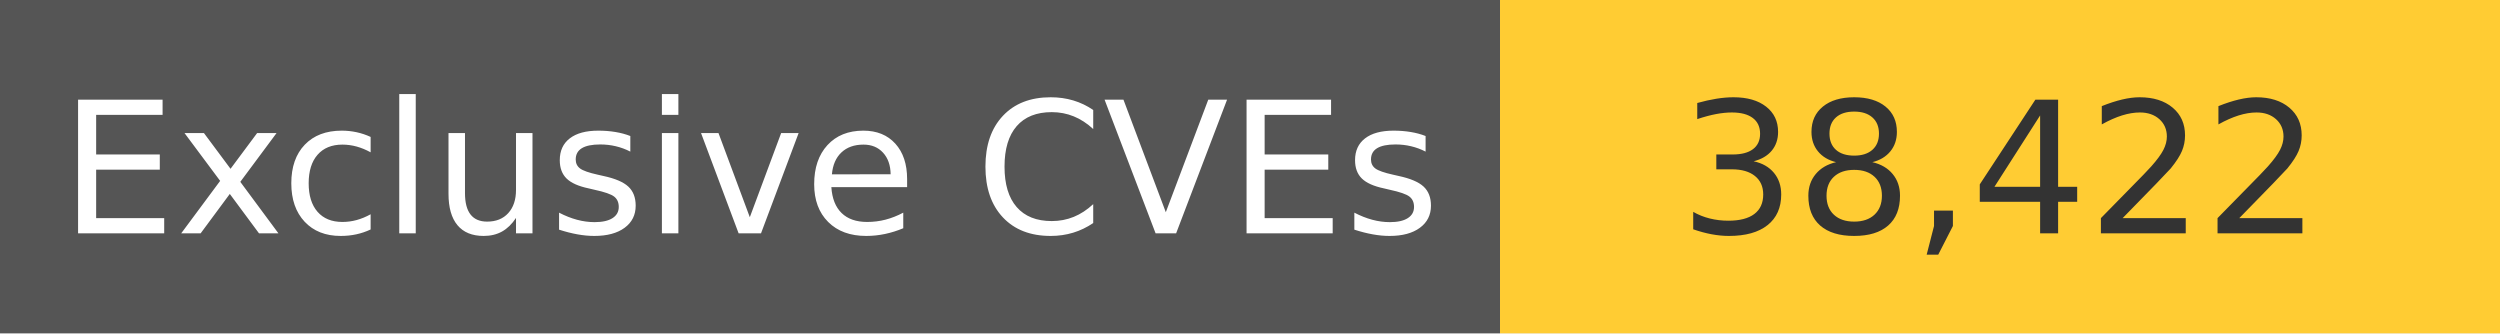
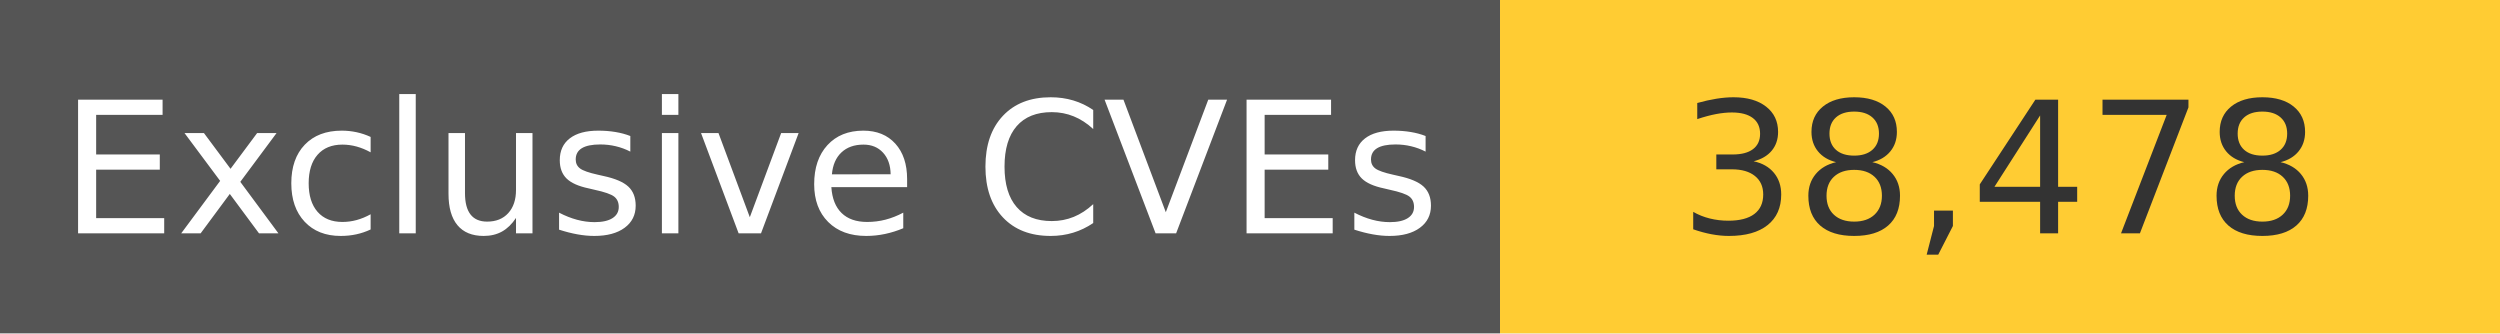
<svg xmlns="http://www.w3.org/2000/svg" width="150" height="20" role="img">
  <linearGradient id="s" x2="0" y2="100%">
    <stop offset="0" stop-color="#bbb" stop-opacity=".1" />
    <stop offset="1" stop-opacity=".1" />
  </linearGradient>
  <g>
    <rect width="90" height="20" fill="#555" />
    <rect x="90" width="267" height="20" fill="#ffcc33" />
  </g>
  <g fill="#fff" text-anchor="middle" font-family="Verdana,Geneva,DejaVu Sans,sans-serif" text-rendering="geometricPrecision" font-size="110">
    <text x="450" y="140" transform="scale(.1)" fill="#fff">
            Exclusive CVEs
        </text>
    <text x="1200" y="140" transform="scale(.1)" fill="#333">
-             38,422
+             38,478
        </text>
  </g>
</svg>
